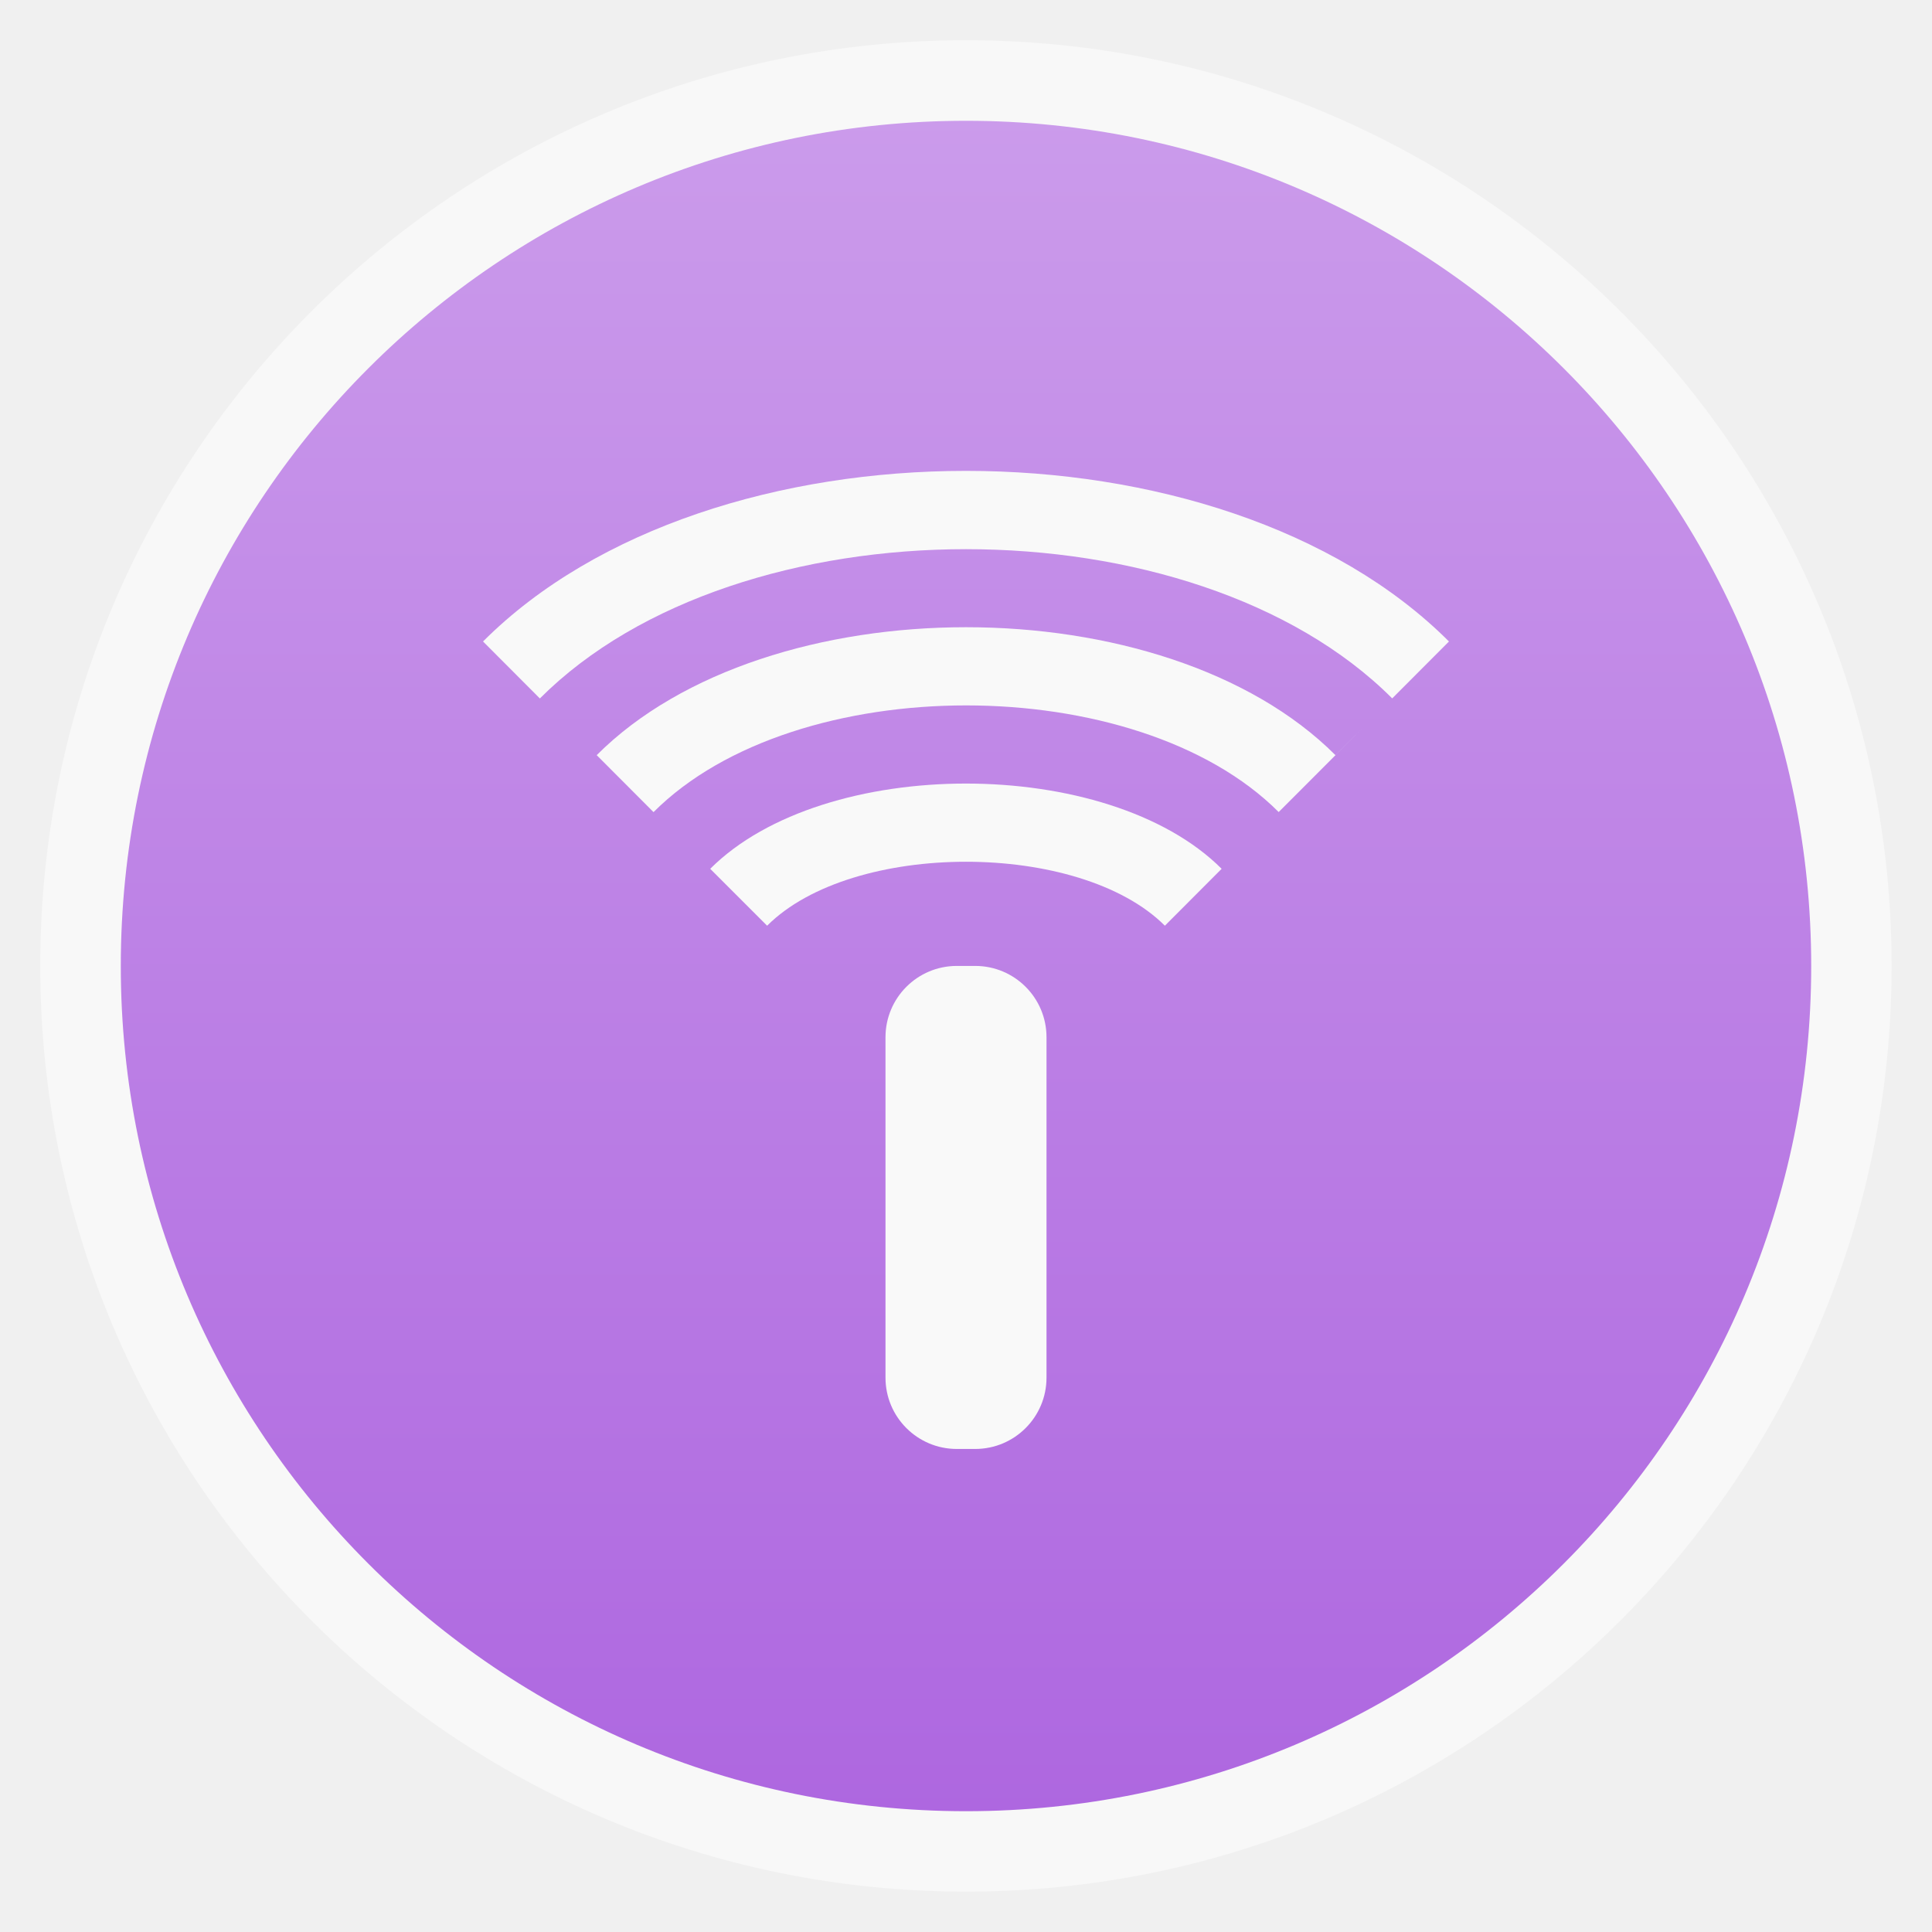
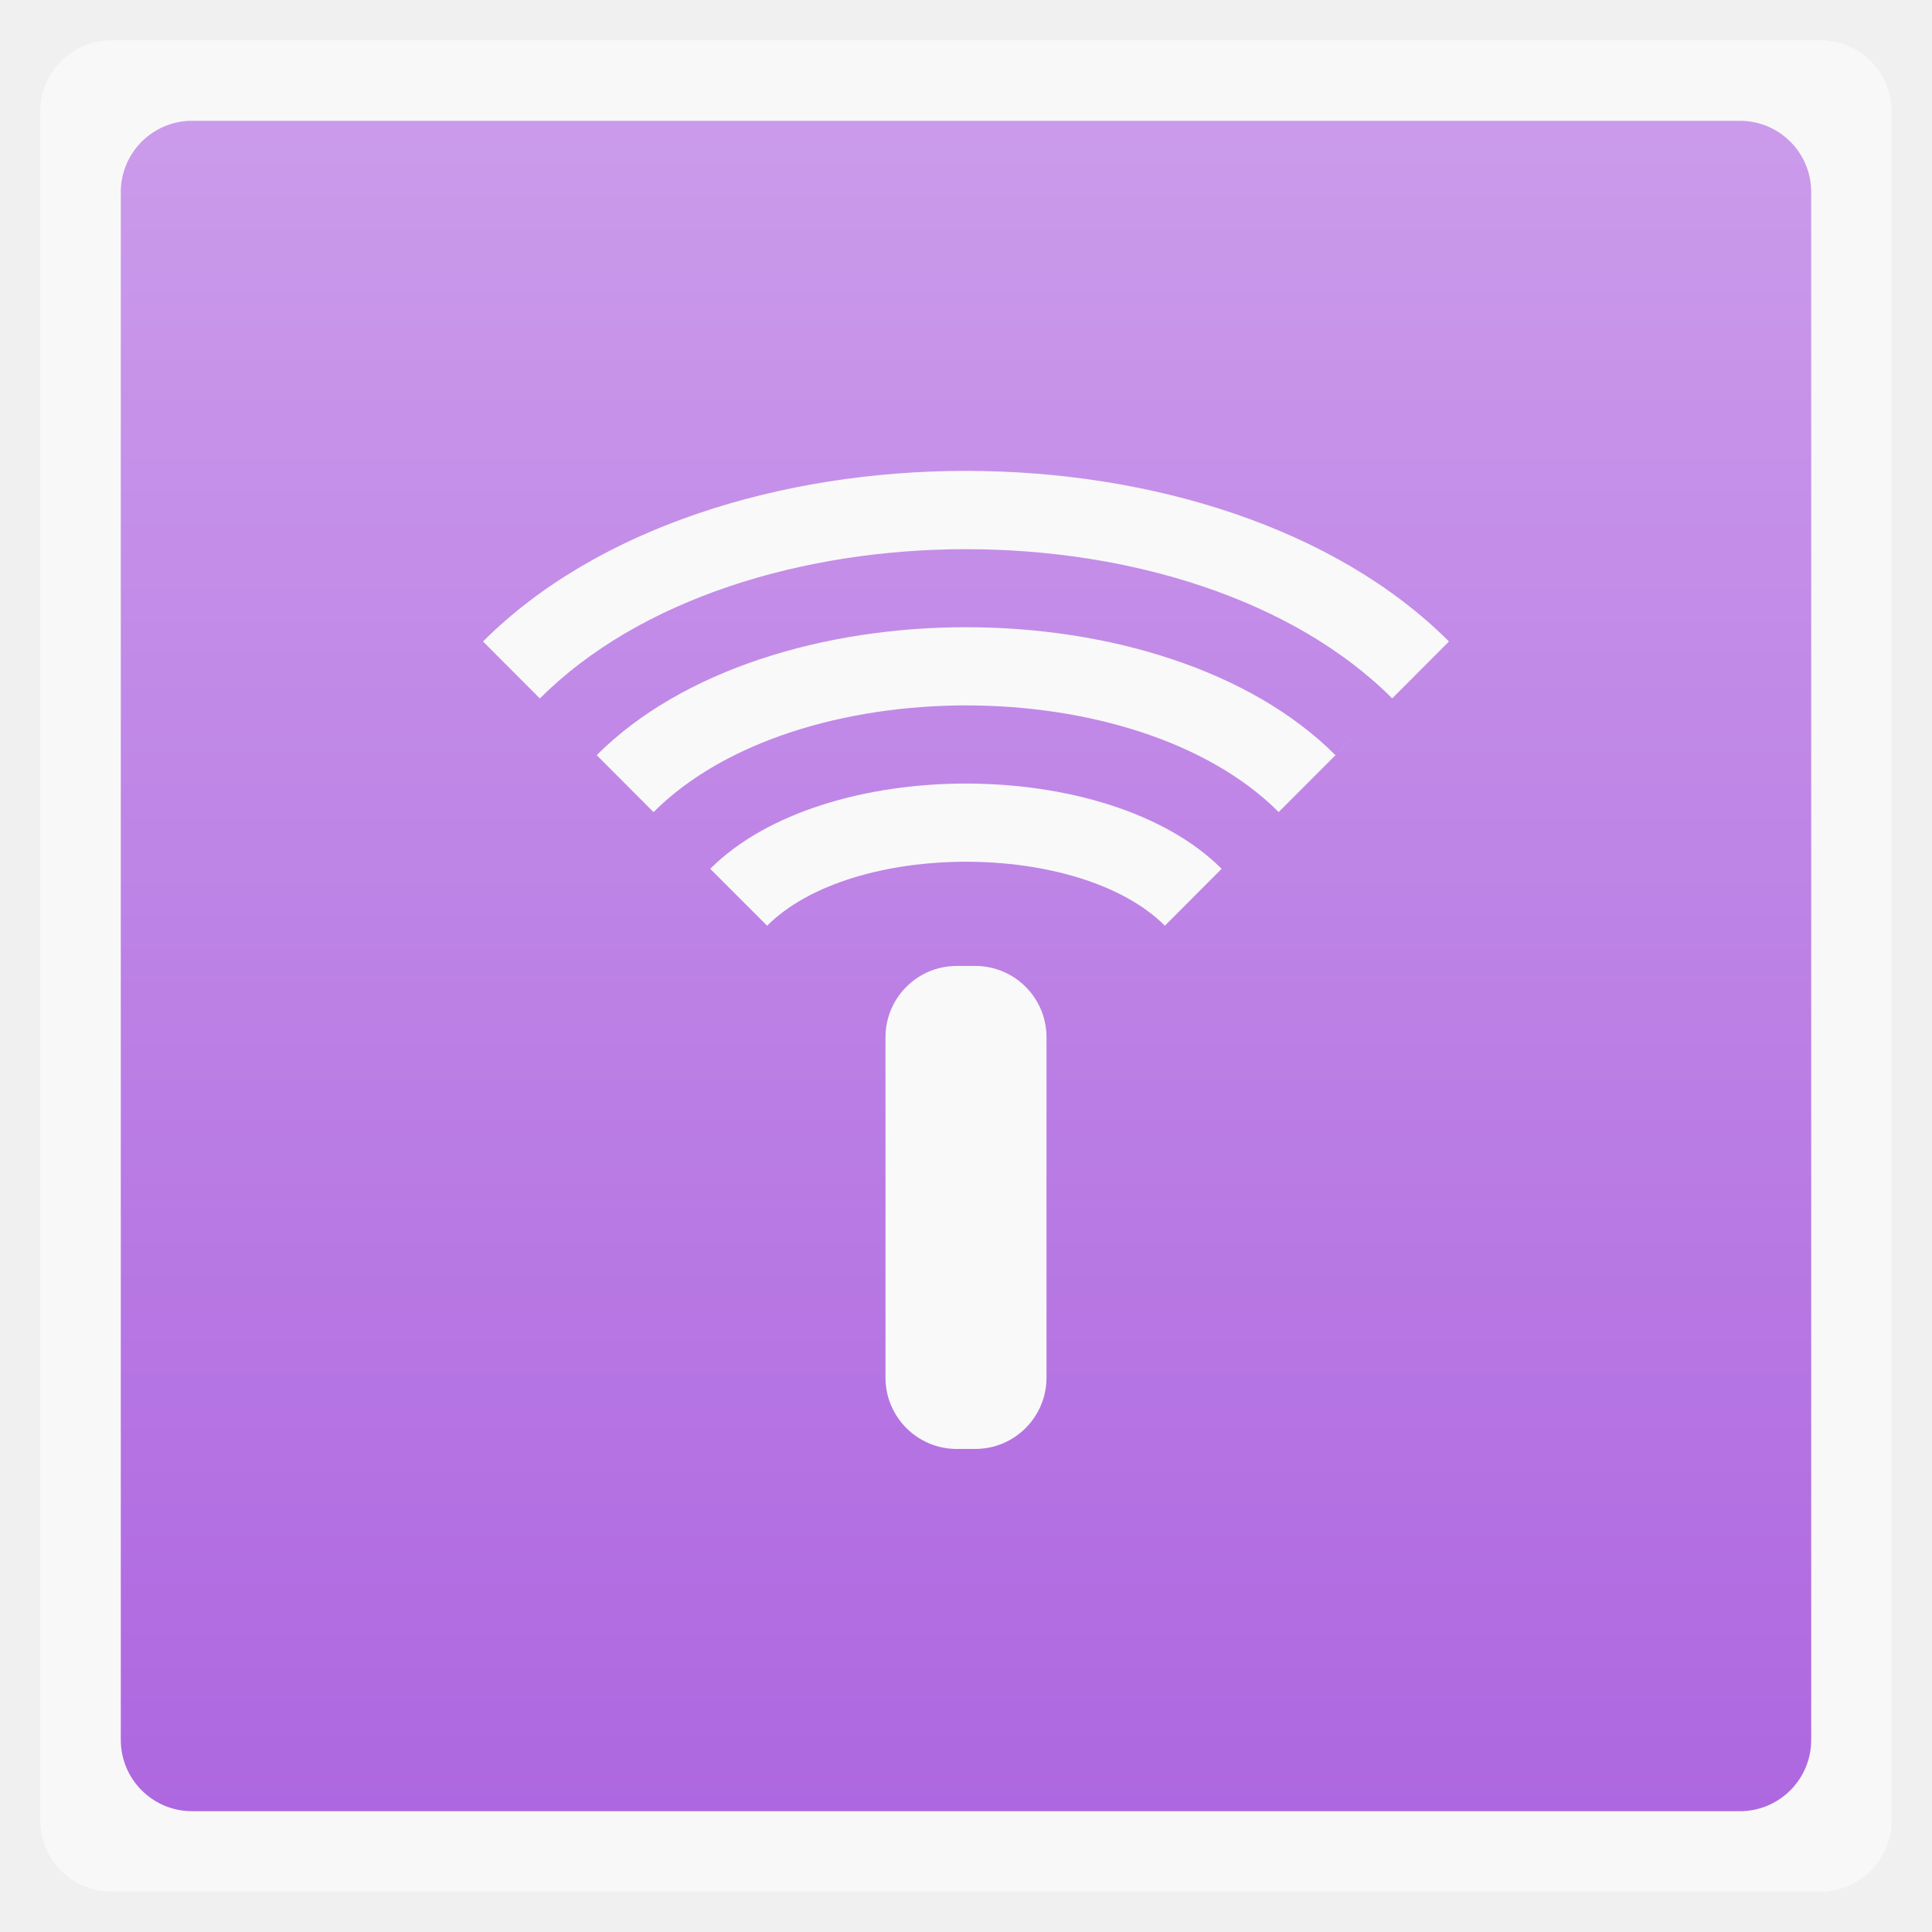
<svg xmlns="http://www.w3.org/2000/svg" xmlns:xlink="http://www.w3.org/1999/xlink" width="48" viewBox="0 0 13.547 13.547" height="48">
  <defs>
    <linearGradient id="0">
      <stop stop-color="#ae67e0" />
      <stop offset="1" stop-color="#cb9beb" />
    </linearGradient>
    <linearGradient xlink:href="#0" id="1" gradientUnits="userSpaceOnUse" gradientTransform="matrix(1.10528,0,0,1.10528,-134.2829,-295.7705)" y1="279.1" x2="0" y2="268.33" />
  </defs>
-   <rect height="12.982" rx="6.491" y="0.282" x="0.282" width="12.982" opacity="0.5" fill="#ffffff" fill-rule="evenodd" />
-   <rect height="11.853" rx="5.926" y="0.847" x="0.847" width="11.853" fill="url(#1)" fill-rule="evenodd" />
+   <rect height="12.982" rx="0.5" y="0.282" x="0.282" width="12.982" opacity="0.5" fill="#ffffff" fill-rule="evenodd" />
+   <rect height="11.853" rx="0.5" y="0.847" x="0.847" width="11.853" fill="url(#1)" fill-rule="evenodd" />
  <rect width="1.129" height="3.387" x="6.209" y="6.773" rx="0.5" fill="#f9f9f9" />
  <path d="m 5.379,6.491 c 0.598,-0.598 2.191,-0.598 2.789,0 l 0.398,-0.399 c -0.797,-0.797 -2.789,-0.797 -3.586,0 z" fill="#f9f9f9" />
  <path d="M 4.582,5.694 4.184,5.295 c 1.195,-1.196 3.984,-1.196 5.18,2e-7 -0.133,0.133 0.723,-0.723 -0.398,0.399 -0.996,-0.997 -3.387,-0.997 -4.383,0 z" fill="#f9f9f9" />
  <path d="M 3.785,4.897 3.387,4.498 C 4.98,2.903 8.566,2.903 10.16,4.498 L 9.762,4.897 c -1.395,-1.395 -4.582,-1.395 -5.976,0 z" fill="#f9f9f9" />
</svg>
